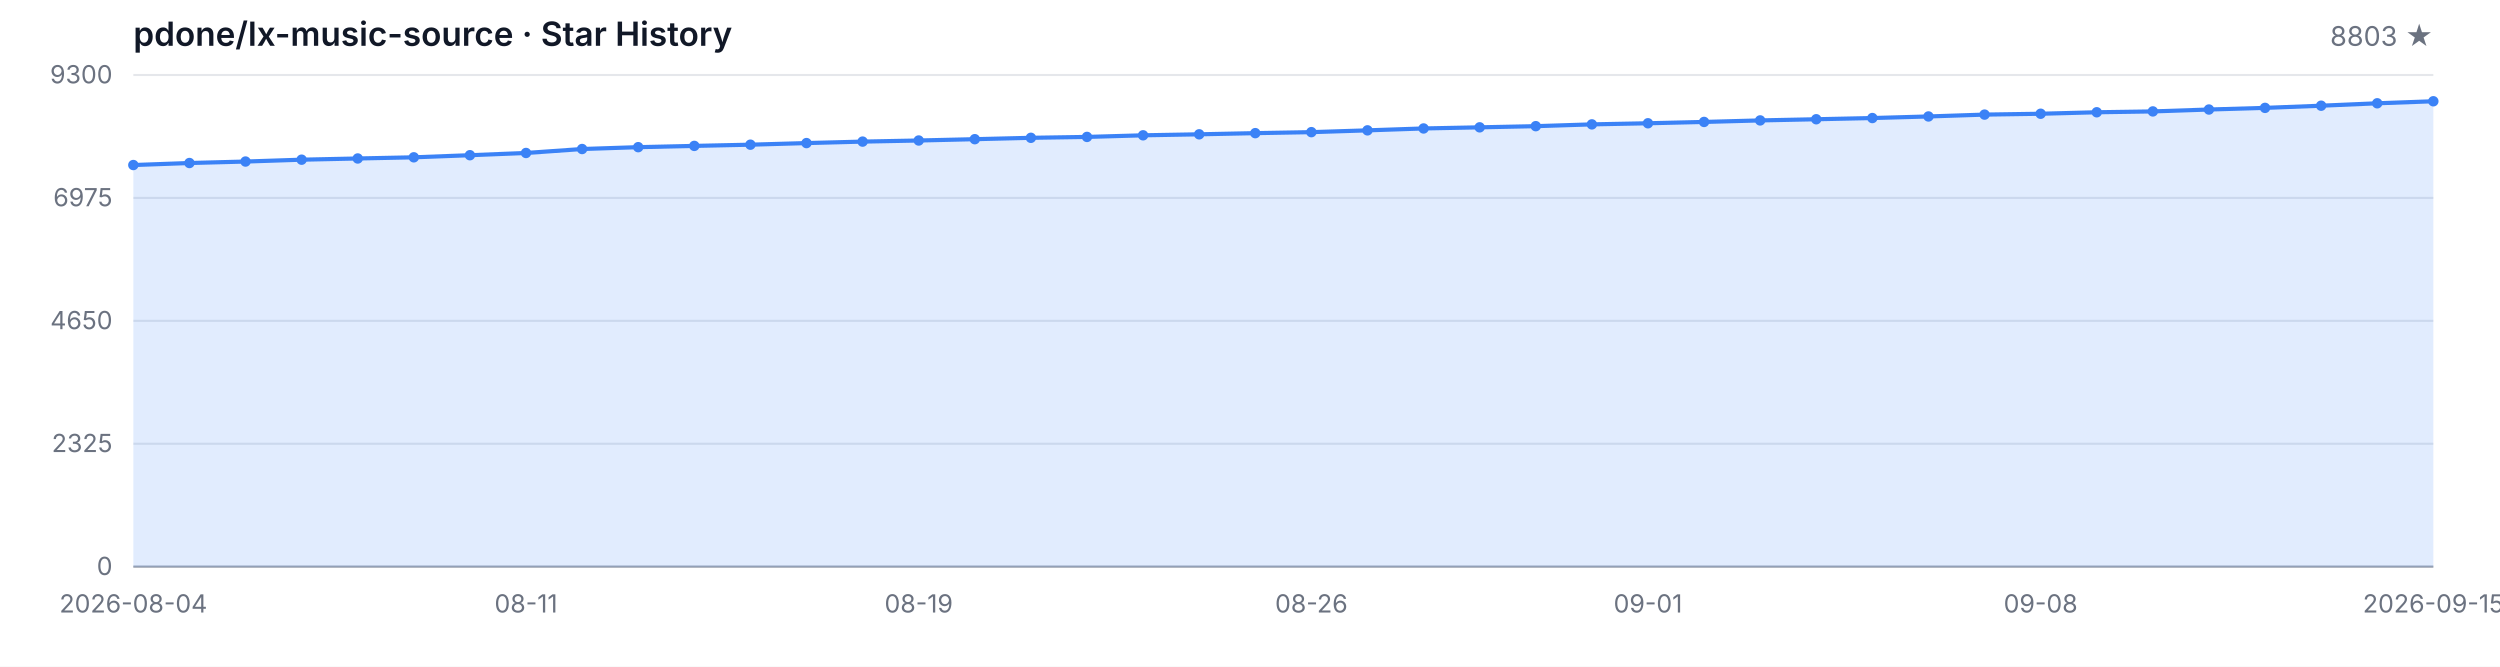
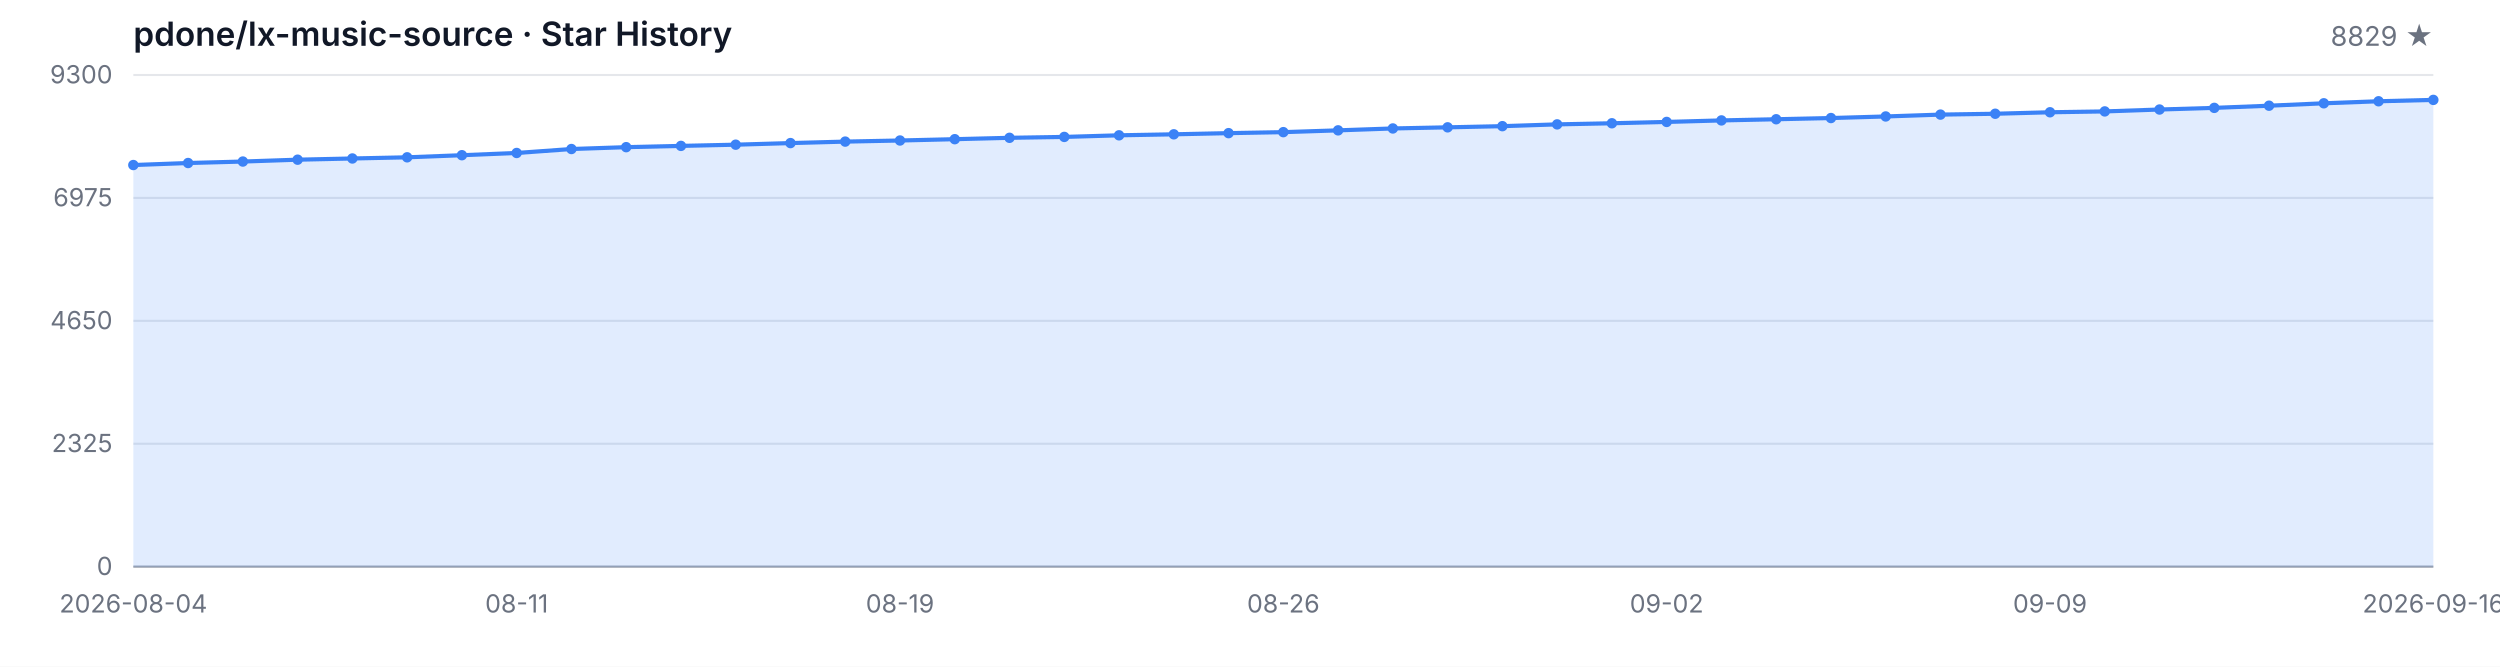
<svg xmlns="http://www.w3.org/2000/svg" width="1200" height="320" viewBox="0 0 1200 320" role="img" aria-label="Star History">
  <style>
  .bg { fill: #ffffff; }
  .grid { stroke: #e5e7eb; stroke-width: 1; }
  .axis { stroke: #9ca3af; stroke-width: 1; }
  .area { fill: rgba(59, 130, 246, 0.15); }
  .line { fill: none; stroke: #3b82f6; stroke-width: 2; stroke-linejoin: round; stroke-linecap: round; }
  .dot { fill: #3b82f6; }
  .tlabel { fill: #6b7280; font-family: -apple-system, BlinkMacSystemFont, 'Segoe UI', sans-serif; font-size: 12px; }
  .title { fill: #111827; font-family: -apple-system, BlinkMacSystemFont, 'Segoe UI', sans-serif; font-size: 16px; font-weight: 600; }
  .subtitle { fill: #6b7280; font-family: -apple-system, BlinkMacSystemFont, 'Segoe UI', sans-serif; font-size: 13px; }
  @media (prefers-color-scheme: dark) {
    .bg { fill: #0d1117; }
    .grid { stroke: #21262d; }
    .axis { stroke: #484f58; }
    .area { fill: rgba(58, 132, 255, 0.18); }
    .line { stroke: #58a6ff; }
    .dot { fill: #58a6ff; }
    .tlabel { fill: #8b949e; }
    .title { fill: #c9d1d9; }
    .subtitle { fill: #8b949e; }
  }
</style>
  <rect class="bg" width="1200" height="320" />
  <text class="title" x="64" y="22">pdone/lx-music-source · Star History</text>
-   <text class="subtitle" x="1168" y="22" text-anchor="end">8803 ★</text>
+   <text class="subtitle" x="1168" y="22" text-anchor="end">8829 ★</text>
  <line class="grid" x1="64" y1="272.00" x2="1168" y2="272.00" />
  <line class="grid" x1="64" y1="213.00" x2="1168" y2="213.00" />
  <line class="grid" x1="64" y1="154.00" x2="1168" y2="154.00" />
  <line class="grid" x1="64" y1="95.00" x2="1168" y2="95.00" />
  <line class="grid" x1="64" y1="36.00" x2="1168" y2="36.00" />
  <text class="tlabel" x="54" y="276.00" text-anchor="end">0</text>
  <text class="tlabel" x="54" y="217.00" text-anchor="end">2325</text>
  <text class="tlabel" x="54" y="158.00" text-anchor="end">4650</text>
  <text class="tlabel" x="54" y="99.00" text-anchor="end">6975</text>
  <text class="tlabel" x="54" y="40.00" text-anchor="end">9300</text>
  <line class="axis" x1="64" y1="272" x2="1168" y2="272" />
-   <path class="area" d="M 64.00 272.00 L 64.00 79.22 L 90.93 78.25 L 117.85 77.54 L 144.78 76.65 L 171.71 76.07 L 198.63 75.51 L 225.56 74.50 L 252.49 73.43 L 279.41 71.53 L 306.34 70.64 L 333.27 70.03 L 360.20 69.45 L 387.12 68.68 L 414.05 67.97 L 440.98 67.44 L 467.90 66.81 L 494.83 66.15 L 521.76 65.72 L 548.68 64.95 L 575.61 64.47 L 602.54 63.91 L 629.46 63.43 L 656.39 62.57 L 683.32 61.66 L 710.24 61.12 L 737.17 60.56 L 764.10 59.70 L 791.02 59.17 L 817.95 58.53 L 844.88 57.80 L 871.80 57.24 L 898.73 56.66 L 925.66 55.90 L 952.59 55.01 L 979.51 54.60 L 1006.44 53.89 L 1033.37 53.48 L 1060.29 52.57 L 1087.22 51.78 L 1114.15 50.74 L 1141.07 49.58 L 1168.00 48.61 L 1168.00 272.00 Z" />
-   <path class="line" d="M 64.00 79.22 L 90.93 78.25 L 117.85 77.54 L 144.78 76.65 L 171.71 76.07 L 198.63 75.51 L 225.56 74.50 L 252.49 73.43 L 279.41 71.53 L 306.34 70.64 L 333.27 70.03 L 360.20 69.45 L 387.12 68.68 L 414.05 67.97 L 440.98 67.44 L 467.90 66.81 L 494.83 66.15 L 521.76 65.72 L 548.68 64.95 L 575.61 64.47 L 602.54 63.91 L 629.46 63.43 L 656.39 62.57 L 683.32 61.66 L 710.24 61.12 L 737.17 60.56 L 764.10 59.70 L 791.02 59.17 L 817.95 58.53 L 844.88 57.80 L 871.80 57.24 L 898.73 56.66 L 925.66 55.90 L 952.59 55.01 L 979.51 54.60 L 1006.44 53.89 L 1033.37 53.48 L 1060.29 52.57 L 1087.22 51.78 L 1114.15 50.74 L 1141.07 49.58 L 1168.00 48.61" />
+   <path class="area" d="M 64.00 272.00 L 64.00 79.22 L 90.29 78.25 L 116.57 77.54 L 142.86 76.65 L 169.14 76.07 L 195.43 75.51 L 221.71 74.50 L 248.00 73.43 L 274.29 71.53 L 300.57 70.64 L 326.86 70.03 L 353.14 69.45 L 379.43 68.68 L 405.71 67.97 L 432.00 67.44 L 458.29 66.81 L 484.57 66.15 L 510.86 65.72 L 537.14 64.95 L 563.43 64.47 L 589.71 63.91 L 616.00 63.43 L 642.29 62.57 L 668.57 61.66 L 694.86 61.12 L 721.14 60.56 L 747.43 59.70 L 773.71 59.17 L 800.00 58.53 L 826.29 57.80 L 852.57 57.24 L 878.86 56.66 L 905.14 55.90 L 931.43 55.01 L 957.71 54.60 L 984.00 53.89 L 1010.29 53.48 L 1036.57 52.57 L 1062.86 51.78 L 1089.14 50.74 L 1115.43 49.58 L 1141.71 48.61 L 1168.00 47.95 L 1168.00 272.00 Z" />
+   <path class="line" d="M 64.00 79.22 L 90.29 78.25 L 116.57 77.54 L 142.86 76.65 L 169.14 76.07 L 195.43 75.51 L 221.71 74.50 L 248.00 73.43 L 274.29 71.53 L 300.57 70.64 L 326.86 70.03 L 353.14 69.45 L 379.43 68.68 L 405.71 67.97 L 432.00 67.44 L 458.29 66.81 L 484.57 66.15 L 510.86 65.72 L 537.14 64.95 L 563.43 64.47 L 589.71 63.91 L 616.00 63.43 L 642.29 62.57 L 668.57 61.66 L 694.86 61.12 L 721.14 60.56 L 747.43 59.70 L 773.71 59.17 L 800.00 58.53 L 826.29 57.80 L 852.57 57.24 L 878.86 56.66 L 905.14 55.90 L 931.43 55.01 L 957.71 54.60 L 984.00 53.89 L 1010.29 53.48 L 1036.57 52.57 L 1062.86 51.78 L 1089.14 50.74 L 1115.43 49.58 L 1141.71 48.61 L 1168.00 47.95" />
  <circle class="dot" cx="64.00" cy="79.22" r="2.5" />
-   <circle class="dot" cx="90.93" cy="78.25" r="2.5" />
-   <circle class="dot" cx="117.85" cy="77.54" r="2.5" />
-   <circle class="dot" cx="144.78" cy="76.65" r="2.5" />
-   <circle class="dot" cx="171.71" cy="76.07" r="2.5" />
-   <circle class="dot" cx="198.63" cy="75.51" r="2.5" />
-   <circle class="dot" cx="225.56" cy="74.50" r="2.5" />
-   <circle class="dot" cx="252.49" cy="73.43" r="2.5" />
-   <circle class="dot" cx="279.41" cy="71.53" r="2.5" />
-   <circle class="dot" cx="306.34" cy="70.64" r="2.5" />
-   <circle class="dot" cx="333.27" cy="70.03" r="2.5" />
-   <circle class="dot" cx="360.20" cy="69.45" r="2.5" />
-   <circle class="dot" cx="387.12" cy="68.68" r="2.5" />
-   <circle class="dot" cx="414.05" cy="67.97" r="2.5" />
-   <circle class="dot" cx="440.98" cy="67.44" r="2.5" />
-   <circle class="dot" cx="467.90" cy="66.81" r="2.5" />
-   <circle class="dot" cx="494.83" cy="66.15" r="2.5" />
-   <circle class="dot" cx="521.76" cy="65.72" r="2.5" />
-   <circle class="dot" cx="548.68" cy="64.95" r="2.5" />
-   <circle class="dot" cx="575.61" cy="64.47" r="2.5" />
-   <circle class="dot" cx="602.54" cy="63.91" r="2.5" />
-   <circle class="dot" cx="629.46" cy="63.43" r="2.5" />
-   <circle class="dot" cx="656.39" cy="62.57" r="2.5" />
-   <circle class="dot" cx="683.32" cy="61.66" r="2.5" />
-   <circle class="dot" cx="710.24" cy="61.12" r="2.5" />
-   <circle class="dot" cx="737.17" cy="60.56" r="2.5" />
-   <circle class="dot" cx="764.10" cy="59.70" r="2.5" />
-   <circle class="dot" cx="791.02" cy="59.17" r="2.5" />
-   <circle class="dot" cx="817.95" cy="58.53" r="2.5" />
-   <circle class="dot" cx="844.88" cy="57.80" r="2.5" />
-   <circle class="dot" cx="871.80" cy="57.24" r="2.5" />
-   <circle class="dot" cx="898.73" cy="56.66" r="2.5" />
-   <circle class="dot" cx="925.66" cy="55.90" r="2.5" />
-   <circle class="dot" cx="952.59" cy="55.01" r="2.5" />
-   <circle class="dot" cx="979.51" cy="54.60" r="2.5" />
-   <circle class="dot" cx="1006.44" cy="53.89" r="2.5" />
-   <circle class="dot" cx="1033.37" cy="53.48" r="2.5" />
-   <circle class="dot" cx="1060.29" cy="52.57" r="2.5" />
-   <circle class="dot" cx="1087.22" cy="51.78" r="2.5" />
-   <circle class="dot" cx="1114.15" cy="50.74" r="2.5" />
-   <circle class="dot" cx="1141.07" cy="49.58" r="2.5" />
-   <circle class="dot" cx="1168.00" cy="48.61" r="2.5" />
+   <circle class="dot" cx="90.29" cy="78.25" r="2.5" />
+   <circle class="dot" cx="116.57" cy="77.54" r="2.5" />
+   <circle class="dot" cx="142.86" cy="76.65" r="2.5" />
+   <circle class="dot" cx="169.14" cy="76.07" r="2.5" />
+   <circle class="dot" cx="195.43" cy="75.51" r="2.5" />
+   <circle class="dot" cx="221.71" cy="74.50" r="2.5" />
+   <circle class="dot" cx="248.00" cy="73.43" r="2.5" />
+   <circle class="dot" cx="274.29" cy="71.53" r="2.5" />
+   <circle class="dot" cx="300.57" cy="70.64" r="2.5" />
+   <circle class="dot" cx="326.86" cy="70.03" r="2.5" />
+   <circle class="dot" cx="353.14" cy="69.45" r="2.5" />
+   <circle class="dot" cx="379.43" cy="68.68" r="2.5" />
+   <circle class="dot" cx="405.71" cy="67.97" r="2.5" />
+   <circle class="dot" cx="432.00" cy="67.44" r="2.5" />
+   <circle class="dot" cx="458.29" cy="66.81" r="2.5" />
+   <circle class="dot" cx="484.57" cy="66.15" r="2.5" />
+   <circle class="dot" cx="510.86" cy="65.72" r="2.5" />
+   <circle class="dot" cx="537.14" cy="64.95" r="2.5" />
+   <circle class="dot" cx="563.43" cy="64.47" r="2.5" />
+   <circle class="dot" cx="589.71" cy="63.91" r="2.5" />
+   <circle class="dot" cx="616.00" cy="63.43" r="2.5" />
+   <circle class="dot" cx="642.29" cy="62.57" r="2.5" />
+   <circle class="dot" cx="668.57" cy="61.66" r="2.5" />
+   <circle class="dot" cx="694.86" cy="61.12" r="2.5" />
+   <circle class="dot" cx="721.14" cy="60.56" r="2.5" />
+   <circle class="dot" cx="747.43" cy="59.70" r="2.5" />
+   <circle class="dot" cx="773.71" cy="59.17" r="2.5" />
+   <circle class="dot" cx="800.00" cy="58.53" r="2.5" />
+   <circle class="dot" cx="826.29" cy="57.80" r="2.5" />
+   <circle class="dot" cx="852.57" cy="57.24" r="2.5" />
+   <circle class="dot" cx="878.86" cy="56.66" r="2.5" />
+   <circle class="dot" cx="905.14" cy="55.90" r="2.5" />
+   <circle class="dot" cx="931.43" cy="55.01" r="2.5" />
+   <circle class="dot" cx="957.71" cy="54.60" r="2.5" />
+   <circle class="dot" cx="984.00" cy="53.89" r="2.5" />
+   <circle class="dot" cx="1010.29" cy="53.48" r="2.5" />
+   <circle class="dot" cx="1036.57" cy="52.57" r="2.5" />
+   <circle class="dot" cx="1062.86" cy="51.78" r="2.5" />
+   <circle class="dot" cx="1089.14" cy="50.74" r="2.5" />
+   <circle class="dot" cx="1115.43" cy="49.58" r="2.5" />
+   <circle class="dot" cx="1141.71" cy="48.61" r="2.5" />
+   <circle class="dot" cx="1168.00" cy="47.95" r="2.5" />
  <text class="tlabel" x="64.00" y="294" text-anchor="middle">2026-08-04</text>
-   <text class="tlabel" x="252.49" y="294" text-anchor="middle">08-11</text>
-   <text class="tlabel" x="440.98" y="294" text-anchor="middle">08-19</text>
-   <text class="tlabel" x="629.46" y="294" text-anchor="middle">08-26</text>
-   <text class="tlabel" x="791.02" y="294" text-anchor="middle">09-01</text>
-   <text class="tlabel" x="979.51" y="294" text-anchor="middle">09-08</text>
-   <text class="tlabel" x="1168.00" y="294" text-anchor="middle">2026-09-15</text>
+   <text class="tlabel" x="248.00" y="294" text-anchor="middle">08-11</text>
+   <text class="tlabel" x="432.00" y="294" text-anchor="middle">08-19</text>
+   <text class="tlabel" x="616.00" y="294" text-anchor="middle">08-26</text>
+   <text class="tlabel" x="800.00" y="294" text-anchor="middle">09-02</text>
+   <text class="tlabel" x="984.00" y="294" text-anchor="middle">09-09</text>
+   <text class="tlabel" x="1168.00" y="294" text-anchor="middle">2026-09-16</text>
</svg>
